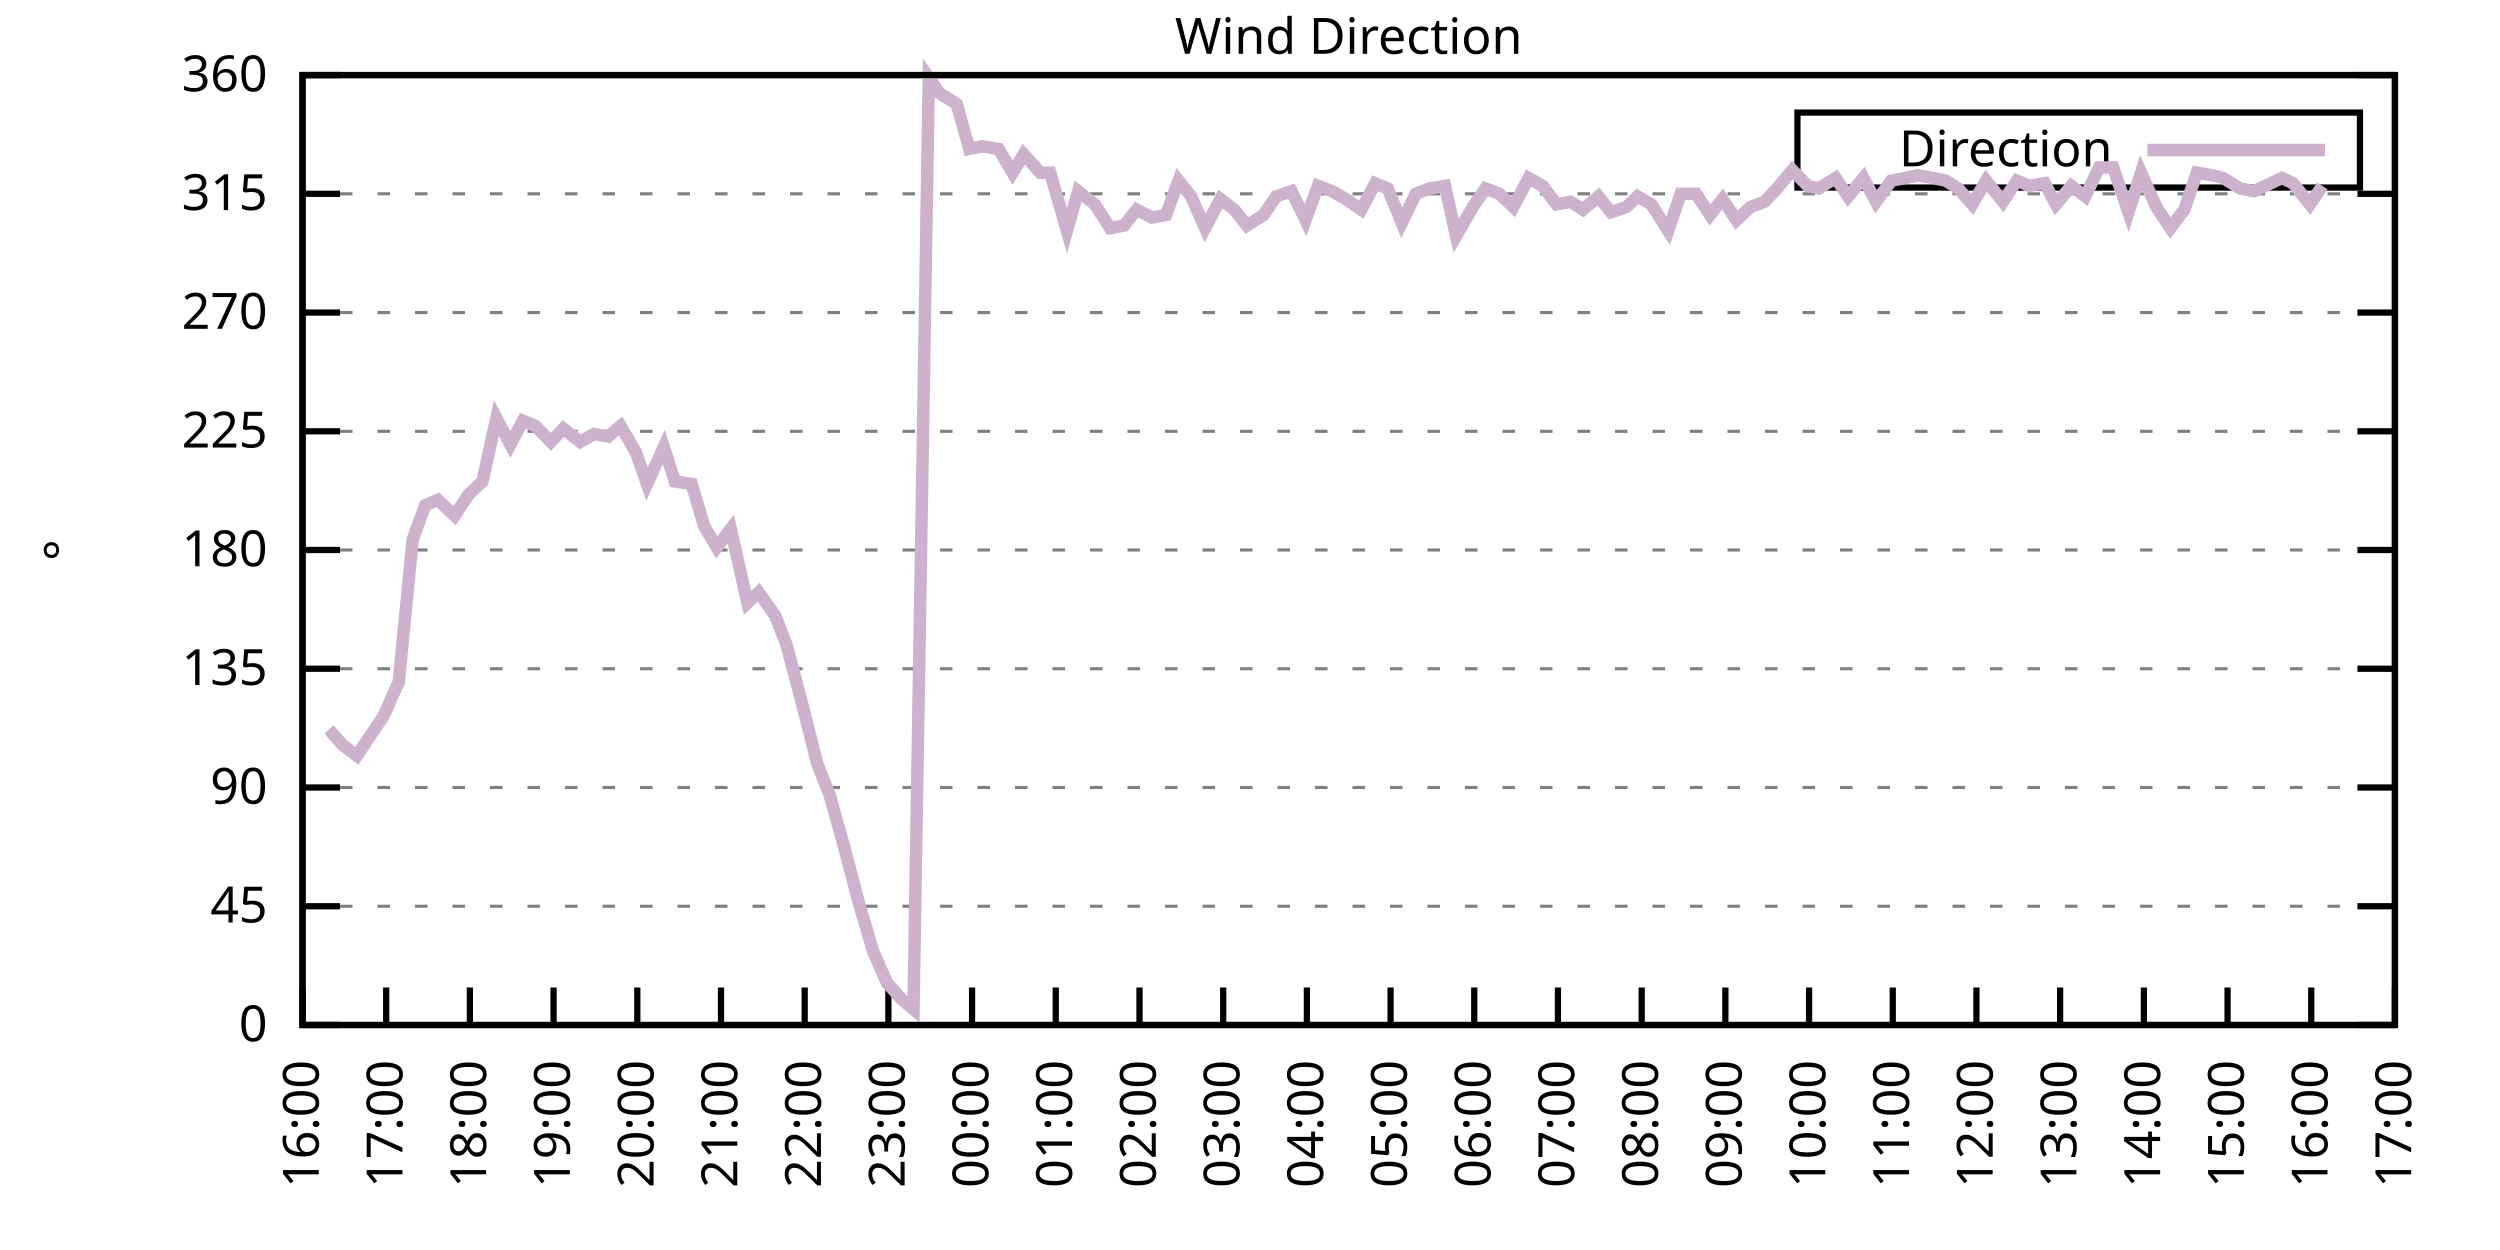
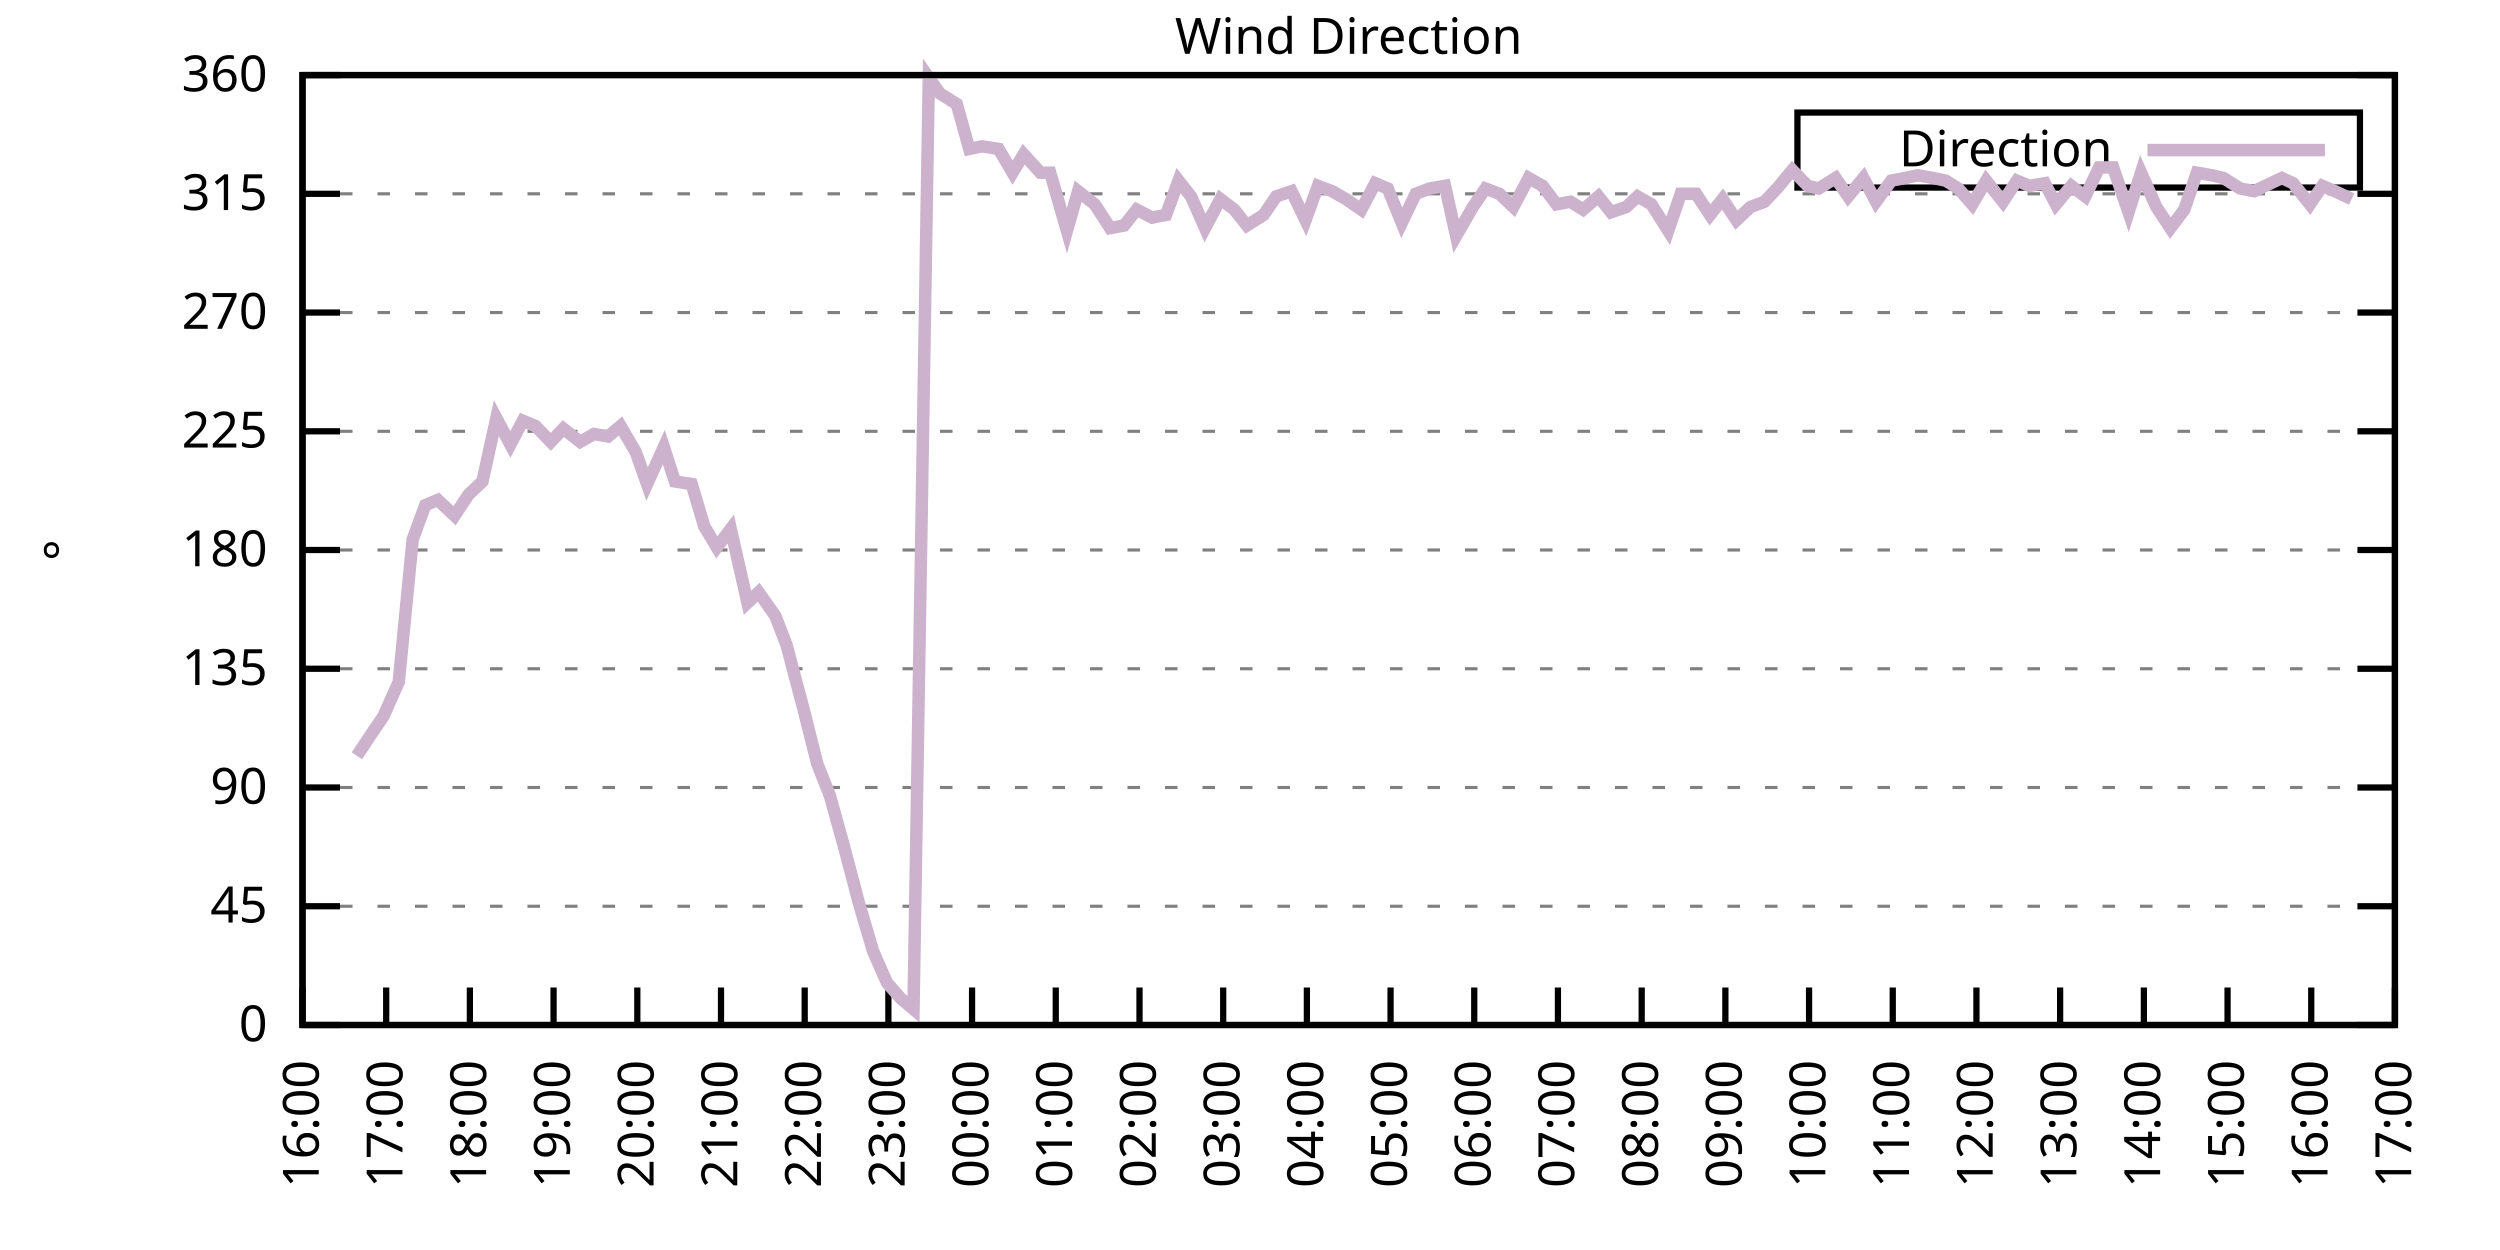
<svg xmlns="http://www.w3.org/2000/svg" xmlns:xlink="http://www.w3.org/1999/xlink" width="400" height="200" viewBox="0 0 400 200">
  <g id="gnuplot_canvas">
    <rect x="0" y="0" width="400" height="200" fill="none" />
    <defs>
      <circle id="gpDot" r="0.5" stroke-width="0.5" stroke="currentColor" />
      <path id="gpPt0" stroke-width="0.333" stroke="currentColor" d="M-1,0 h2 M0,-1 v2" />
      <path id="gpPt1" stroke-width="0.333" stroke="currentColor" d="M-1,-1 L1,1 M1,-1 L-1,1" />
      <path id="gpPt2" stroke-width="0.333" stroke="currentColor" d="M-1,0 L1,0 M0,-1 L0,1 M-1,-1 L1,1 M-1,1 L1,-1" />
      <rect id="gpPt3" stroke-width="0.333" stroke="currentColor" x="-1" y="-1" width="2" height="2" />
      <rect id="gpPt4" stroke-width="0.333" stroke="currentColor" fill="currentColor" x="-1" y="-1" width="2" height="2" />
      <circle id="gpPt5" stroke-width="0.333" stroke="currentColor" cx="0" cy="0" r="1" />
      <use xlink:href="#gpPt5" id="gpPt6" fill="currentColor" stroke="none" />
      <path id="gpPt7" stroke-width="0.333" stroke="currentColor" d="M0,-1.33 L-1.33,0.67 L1.33,0.67 z" />
      <use xlink:href="#gpPt7" id="gpPt8" fill="currentColor" stroke="none" />
      <use xlink:href="#gpPt7" id="gpPt9" stroke="currentColor" transform="rotate(180)" />
      <use xlink:href="#gpPt9" id="gpPt10" fill="currentColor" stroke="none" />
      <use xlink:href="#gpPt3" id="gpPt11" stroke="currentColor" transform="rotate(45)" />
      <use xlink:href="#gpPt11" id="gpPt12" fill="currentColor" stroke="none" />
      <path id="gpPt13" stroke-width="0.333" stroke="currentColor" d="M0,1.330 L1.265,0.411 L0.782,-1.067 L-0.782,-1.076 L-1.265,0.411 z" />
      <use xlink:href="#gpPt13" id="gpPt14" fill="currentColor" stroke="none" />
      <filter id="textbox" filterUnits="objectBoundingBox" x="0" y="0" height="1" width="1">
        <feFlood flood-color="white" flood-opacity="1" result="bgnd" />
        <feComposite in="SourceGraphic" in2="bgnd" operator="atop" />
      </filter>
      <filter id="greybox" filterUnits="objectBoundingBox" x="0" y="0" height="1" width="1">
        <feFlood flood-color="lightgrey" flood-opacity="1" result="grey" />
        <feComposite in="SourceGraphic" in2="grey" operator="atop" />
      </filter>
    </defs>
    <g fill="none" color="white" stroke="currentColor" stroke-width="1.00" stroke-linecap="butt" stroke-linejoin="miter">
</g>
    <g fill="none" color="black" stroke="currentColor" stroke-width="1.00" stroke-linecap="butt" stroke-linejoin="miter">
      <g stroke="none" shape-rendering="crispEdges">
        <polygon fill="rgb(255, 255, 255)" points="48.40,164.00 383.18,164.00 383.18,12.02 48.40,12.02 " />
      </g>
    </g>
    <g fill="none" color="black" stroke="currentColor" stroke-width="1.00" stroke-linecap="butt" stroke-linejoin="miter">
</g>
    <g fill="none" color="black" stroke="black" stroke-width="0.50" stroke-linecap="butt" stroke-linejoin="miter">
</g>
    <g fill="none" color="gray" stroke="currentColor" stroke-width="0.50" stroke-linecap="butt" stroke-linejoin="miter">
      <path stroke="gray" stroke-dasharray="2,4" class="gridline" d="M48.40,164.00 L383.19,164.00  " />
    </g>
    <g fill="none" color="gray" stroke="gray" stroke-width="1.00" stroke-linecap="butt" stroke-linejoin="miter">
</g>
    <g fill="none" color="black" stroke="currentColor" stroke-width="1.00" stroke-linecap="butt" stroke-linejoin="miter">
      <path stroke="black" d="M48.40,164.00 L54.40,164.00 M383.19,164.00 L377.19,164.00  " />
      <g transform="translate(42.80,166.60)" stroke="none" fill="black" font-family="Sans" font-size="8.00" text-anchor="end">
        <text>
          <tspan font-family="Sans"> 0</tspan>
        </text>
      </g>
    </g>
    <g fill="none" color="black" stroke="currentColor" stroke-width="1.00" stroke-linecap="butt" stroke-linejoin="miter">
</g>
    <g fill="none" color="black" stroke="black" stroke-width="0.50" stroke-linecap="butt" stroke-linejoin="miter">
</g>
    <g fill="none" color="gray" stroke="currentColor" stroke-width="0.50" stroke-linecap="butt" stroke-linejoin="miter">
      <path stroke="gray" stroke-dasharray="2,4" class="gridline" d="M48.40,145.00 L383.19,145.00  " />
    </g>
    <g fill="none" color="gray" stroke="gray" stroke-width="1.00" stroke-linecap="butt" stroke-linejoin="miter">
</g>
    <g fill="none" color="black" stroke="currentColor" stroke-width="1.00" stroke-linecap="butt" stroke-linejoin="miter">
      <path stroke="black" d="M48.40,145.00 L54.40,145.00 M383.19,145.00 L377.19,145.00  " />
      <g transform="translate(42.80,147.60)" stroke="none" fill="black" font-family="Sans" font-size="8.00" text-anchor="end">
        <text>
          <tspan font-family="Sans"> 45</tspan>
        </text>
      </g>
    </g>
    <g fill="none" color="black" stroke="currentColor" stroke-width="1.00" stroke-linecap="butt" stroke-linejoin="miter">
</g>
    <g fill="none" color="black" stroke="black" stroke-width="0.50" stroke-linecap="butt" stroke-linejoin="miter">
</g>
    <g fill="none" color="gray" stroke="currentColor" stroke-width="0.50" stroke-linecap="butt" stroke-linejoin="miter">
      <path stroke="gray" stroke-dasharray="2,4" class="gridline" d="M48.40,126.00 L383.19,126.00  " />
    </g>
    <g fill="none" color="gray" stroke="gray" stroke-width="1.00" stroke-linecap="butt" stroke-linejoin="miter">
</g>
    <g fill="none" color="black" stroke="currentColor" stroke-width="1.00" stroke-linecap="butt" stroke-linejoin="miter">
      <path stroke="black" d="M48.40,126.00 L54.40,126.00 M383.19,126.00 L377.19,126.00  " />
      <g transform="translate(42.80,128.60)" stroke="none" fill="black" font-family="Sans" font-size="8.00" text-anchor="end">
        <text>
          <tspan font-family="Sans"> 90</tspan>
        </text>
      </g>
    </g>
    <g fill="none" color="black" stroke="currentColor" stroke-width="1.00" stroke-linecap="butt" stroke-linejoin="miter">
</g>
    <g fill="none" color="black" stroke="black" stroke-width="0.50" stroke-linecap="butt" stroke-linejoin="miter">
</g>
    <g fill="none" color="gray" stroke="currentColor" stroke-width="0.50" stroke-linecap="butt" stroke-linejoin="miter">
      <path stroke="gray" stroke-dasharray="2,4" class="gridline" d="M48.40,107.00 L383.19,107.00  " />
    </g>
    <g fill="none" color="gray" stroke="gray" stroke-width="1.00" stroke-linecap="butt" stroke-linejoin="miter">
</g>
    <g fill="none" color="black" stroke="currentColor" stroke-width="1.00" stroke-linecap="butt" stroke-linejoin="miter">
      <path stroke="black" d="M48.40,107.00 L54.40,107.00 M383.19,107.00 L377.19,107.00  " />
      <g transform="translate(42.80,109.60)" stroke="none" fill="black" font-family="Sans" font-size="8.00" text-anchor="end">
        <text>
          <tspan font-family="Sans"> 135</tspan>
        </text>
      </g>
    </g>
    <g fill="none" color="black" stroke="currentColor" stroke-width="1.00" stroke-linecap="butt" stroke-linejoin="miter">
</g>
    <g fill="none" color="black" stroke="black" stroke-width="0.50" stroke-linecap="butt" stroke-linejoin="miter">
</g>
    <g fill="none" color="gray" stroke="currentColor" stroke-width="0.50" stroke-linecap="butt" stroke-linejoin="miter">
      <path stroke="gray" stroke-dasharray="2,4" class="gridline" d="M48.40,88.00 L383.19,88.00  " />
    </g>
    <g fill="none" color="gray" stroke="gray" stroke-width="1.00" stroke-linecap="butt" stroke-linejoin="miter">
</g>
    <g fill="none" color="black" stroke="currentColor" stroke-width="1.00" stroke-linecap="butt" stroke-linejoin="miter">
      <path stroke="black" d="M48.40,88.00 L54.40,88.00 M383.19,88.00 L377.19,88.00  " />
      <g transform="translate(42.80,90.60)" stroke="none" fill="black" font-family="Sans" font-size="8.00" text-anchor="end">
        <text>
          <tspan font-family="Sans"> 180</tspan>
        </text>
      </g>
    </g>
    <g fill="none" color="black" stroke="currentColor" stroke-width="1.00" stroke-linecap="butt" stroke-linejoin="miter">
</g>
    <g fill="none" color="black" stroke="black" stroke-width="0.50" stroke-linecap="butt" stroke-linejoin="miter">
</g>
    <g fill="none" color="gray" stroke="currentColor" stroke-width="0.50" stroke-linecap="butt" stroke-linejoin="miter">
      <path stroke="gray" stroke-dasharray="2,4" class="gridline" d="M48.40,69.01 L383.19,69.01  " />
    </g>
    <g fill="none" color="gray" stroke="gray" stroke-width="1.00" stroke-linecap="butt" stroke-linejoin="miter">
</g>
    <g fill="none" color="black" stroke="currentColor" stroke-width="1.00" stroke-linecap="butt" stroke-linejoin="miter">
      <path stroke="black" d="M48.40,69.01 L54.40,69.01 M383.19,69.01 L377.19,69.01  " />
      <g transform="translate(42.80,71.61)" stroke="none" fill="black" font-family="Sans" font-size="8.00" text-anchor="end">
        <text>
          <tspan font-family="Sans"> 225</tspan>
        </text>
      </g>
    </g>
    <g fill="none" color="black" stroke="currentColor" stroke-width="1.00" stroke-linecap="butt" stroke-linejoin="miter">
</g>
    <g fill="none" color="black" stroke="black" stroke-width="0.50" stroke-linecap="butt" stroke-linejoin="miter">
</g>
    <g fill="none" color="gray" stroke="currentColor" stroke-width="0.50" stroke-linecap="butt" stroke-linejoin="miter">
      <path stroke="gray" stroke-dasharray="2,4" class="gridline" d="M48.40,50.01 L383.19,50.01  " />
    </g>
    <g fill="none" color="gray" stroke="gray" stroke-width="1.00" stroke-linecap="butt" stroke-linejoin="miter">
</g>
    <g fill="none" color="black" stroke="currentColor" stroke-width="1.00" stroke-linecap="butt" stroke-linejoin="miter">
      <path stroke="black" d="M48.40,50.01 L54.40,50.01 M383.19,50.01 L377.19,50.01  " />
      <g transform="translate(42.80,52.61)" stroke="none" fill="black" font-family="Sans" font-size="8.00" text-anchor="end">
        <text>
          <tspan font-family="Sans"> 270</tspan>
        </text>
      </g>
    </g>
    <g fill="none" color="black" stroke="currentColor" stroke-width="1.00" stroke-linecap="butt" stroke-linejoin="miter">
</g>
    <g fill="none" color="black" stroke="black" stroke-width="0.50" stroke-linecap="butt" stroke-linejoin="miter">
</g>
    <g fill="none" color="gray" stroke="currentColor" stroke-width="0.50" stroke-linecap="butt" stroke-linejoin="miter">
      <path stroke="gray" stroke-dasharray="2,4" class="gridline" d="M48.40,31.01 L383.19,31.01  " />
    </g>
    <g fill="none" color="gray" stroke="gray" stroke-width="1.00" stroke-linecap="butt" stroke-linejoin="miter">
</g>
    <g fill="none" color="black" stroke="currentColor" stroke-width="1.00" stroke-linecap="butt" stroke-linejoin="miter">
      <path stroke="black" d="M48.40,31.01 L54.40,31.01 M383.19,31.01 L377.19,31.01  " />
      <g transform="translate(42.80,33.61)" stroke="none" fill="black" font-family="Sans" font-size="8.00" text-anchor="end">
        <text>
          <tspan font-family="Sans"> 315</tspan>
        </text>
      </g>
    </g>
    <g fill="none" color="black" stroke="currentColor" stroke-width="1.00" stroke-linecap="butt" stroke-linejoin="miter">
</g>
    <g fill="none" color="black" stroke="black" stroke-width="0.50" stroke-linecap="butt" stroke-linejoin="miter">
</g>
    <g fill="none" color="gray" stroke="currentColor" stroke-width="0.50" stroke-linecap="butt" stroke-linejoin="miter">
      <path stroke="gray" stroke-dasharray="2,4" class="gridline" d="M48.40,12.01 L383.19,12.01  " />
    </g>
    <g fill="none" color="gray" stroke="gray" stroke-width="1.00" stroke-linecap="butt" stroke-linejoin="miter">
</g>
    <g fill="none" color="black" stroke="currentColor" stroke-width="1.00" stroke-linecap="butt" stroke-linejoin="miter">
      <path stroke="black" d="M48.40,12.01 L54.40,12.01 M383.19,12.01 L377.19,12.01  " />
      <g transform="translate(42.80,14.61)" stroke="none" fill="black" font-family="Sans" font-size="8.00" text-anchor="end">
        <text>
          <tspan font-family="Sans"> 360</tspan>
        </text>
      </g>
    </g>
    <g fill="none" color="black" stroke="currentColor" stroke-width="1.00" stroke-linecap="butt" stroke-linejoin="miter">
      <path stroke="black" d="M48.40,164.00 L48.40,158.00  " />
      <g transform="translate(51.00,169.60) rotate(270.00)" stroke="none" fill="black" font-family="Sans" font-size="8.00" text-anchor="end">
        <text>
          <tspan font-family="Sans">16:00</tspan>
        </text>
      </g>
    </g>
    <g fill="none" color="black" stroke="currentColor" stroke-width="1.00" stroke-linecap="butt" stroke-linejoin="miter">
      <path stroke="black" d="M61.79,164.00 L61.79,158.00  " />
      <g transform="translate(64.39,169.60) rotate(270.00)" stroke="none" fill="black" font-family="Sans" font-size="8.00" text-anchor="end">
        <text>
          <tspan font-family="Sans">17:00</tspan>
        </text>
      </g>
    </g>
    <g fill="none" color="black" stroke="currentColor" stroke-width="1.00" stroke-linecap="butt" stroke-linejoin="miter">
      <path stroke="black" d="M75.18,164.00 L75.18,158.00  " />
      <g transform="translate(77.78,169.60) rotate(270.00)" stroke="none" fill="black" font-family="Sans" font-size="8.00" text-anchor="end">
        <text>
          <tspan font-family="Sans">18:00</tspan>
        </text>
      </g>
    </g>
    <g fill="none" color="black" stroke="currentColor" stroke-width="1.00" stroke-linecap="butt" stroke-linejoin="miter">
      <path stroke="black" d="M88.57,164.00 L88.57,158.00  " />
      <g transform="translate(91.17,169.60) rotate(270.00)" stroke="none" fill="black" font-family="Sans" font-size="8.00" text-anchor="end">
        <text>
          <tspan font-family="Sans">19:00</tspan>
        </text>
      </g>
    </g>
    <g fill="none" color="black" stroke="currentColor" stroke-width="1.00" stroke-linecap="butt" stroke-linejoin="miter">
      <path stroke="black" d="M101.97,164.00 L101.97,158.00  " />
      <g transform="translate(104.57,169.60) rotate(270.00)" stroke="none" fill="black" font-family="Sans" font-size="8.00" text-anchor="end">
        <text>
          <tspan font-family="Sans">20:00</tspan>
        </text>
      </g>
    </g>
    <g fill="none" color="black" stroke="currentColor" stroke-width="1.00" stroke-linecap="butt" stroke-linejoin="miter">
      <path stroke="black" d="M115.36,164.00 L115.36,158.00  " />
      <g transform="translate(117.96,169.60) rotate(270.00)" stroke="none" fill="black" font-family="Sans" font-size="8.00" text-anchor="end">
        <text>
          <tspan font-family="Sans">21:00</tspan>
        </text>
      </g>
    </g>
    <g fill="none" color="black" stroke="currentColor" stroke-width="1.00" stroke-linecap="butt" stroke-linejoin="miter">
      <path stroke="black" d="M128.75,164.00 L128.75,158.00  " />
      <g transform="translate(131.35,169.60) rotate(270.00)" stroke="none" fill="black" font-family="Sans" font-size="8.00" text-anchor="end">
        <text>
          <tspan font-family="Sans">22:00</tspan>
        </text>
      </g>
    </g>
    <g fill="none" color="black" stroke="currentColor" stroke-width="1.00" stroke-linecap="butt" stroke-linejoin="miter">
      <path stroke="black" d="M142.14,164.00 L142.14,158.00  " />
      <g transform="translate(144.74,169.60) rotate(270.00)" stroke="none" fill="black" font-family="Sans" font-size="8.00" text-anchor="end">
        <text>
          <tspan font-family="Sans">23:00</tspan>
        </text>
      </g>
    </g>
    <g fill="none" color="black" stroke="currentColor" stroke-width="1.00" stroke-linecap="butt" stroke-linejoin="miter">
      <path stroke="black" d="M155.53,164.00 L155.53,158.00  " />
      <g transform="translate(158.13,169.60) rotate(270.00)" stroke="none" fill="black" font-family="Sans" font-size="8.00" text-anchor="end">
        <text>
          <tspan font-family="Sans">00:00</tspan>
        </text>
      </g>
    </g>
    <g fill="none" color="black" stroke="currentColor" stroke-width="1.00" stroke-linecap="butt" stroke-linejoin="miter">
      <path stroke="black" d="M168.92,164.00 L168.92,158.00  " />
      <g transform="translate(171.52,169.60) rotate(270.00)" stroke="none" fill="black" font-family="Sans" font-size="8.00" text-anchor="end">
        <text>
          <tspan font-family="Sans">01:00</tspan>
        </text>
      </g>
    </g>
    <g fill="none" color="black" stroke="currentColor" stroke-width="1.00" stroke-linecap="butt" stroke-linejoin="miter">
      <path stroke="black" d="M182.32,164.00 L182.32,158.00  " />
      <g transform="translate(184.92,169.60) rotate(270.00)" stroke="none" fill="black" font-family="Sans" font-size="8.00" text-anchor="end">
        <text>
          <tspan font-family="Sans">02:00</tspan>
        </text>
      </g>
    </g>
    <g fill="none" color="black" stroke="currentColor" stroke-width="1.00" stroke-linecap="butt" stroke-linejoin="miter">
      <path stroke="black" d="M195.71,164.00 L195.71,158.00  " />
      <g transform="translate(198.31,169.60) rotate(270.00)" stroke="none" fill="black" font-family="Sans" font-size="8.00" text-anchor="end">
        <text>
          <tspan font-family="Sans">03:00</tspan>
        </text>
      </g>
    </g>
    <g fill="none" color="black" stroke="currentColor" stroke-width="1.00" stroke-linecap="butt" stroke-linejoin="miter">
      <path stroke="black" d="M209.10,164.00 L209.10,158.00  " />
      <g transform="translate(211.70,169.60) rotate(270.00)" stroke="none" fill="black" font-family="Sans" font-size="8.00" text-anchor="end">
        <text>
          <tspan font-family="Sans">04:00</tspan>
        </text>
      </g>
    </g>
    <g fill="none" color="black" stroke="currentColor" stroke-width="1.00" stroke-linecap="butt" stroke-linejoin="miter">
      <path stroke="black" d="M222.49,164.00 L222.49,158.00  " />
      <g transform="translate(225.09,169.60) rotate(270.00)" stroke="none" fill="black" font-family="Sans" font-size="8.00" text-anchor="end">
        <text>
          <tspan font-family="Sans">05:00</tspan>
        </text>
      </g>
    </g>
    <g fill="none" color="black" stroke="currentColor" stroke-width="1.00" stroke-linecap="butt" stroke-linejoin="miter">
      <path stroke="black" d="M235.88,164.00 L235.88,158.00  " />
      <g transform="translate(238.48,169.60) rotate(270.00)" stroke="none" fill="black" font-family="Sans" font-size="8.00" text-anchor="end">
        <text>
          <tspan font-family="Sans">06:00</tspan>
        </text>
      </g>
    </g>
    <g fill="none" color="black" stroke="currentColor" stroke-width="1.00" stroke-linecap="butt" stroke-linejoin="miter">
      <path stroke="black" d="M249.27,164.00 L249.27,158.00  " />
      <g transform="translate(251.87,169.60) rotate(270.00)" stroke="none" fill="black" font-family="Sans" font-size="8.00" text-anchor="end">
        <text>
          <tspan font-family="Sans">07:00</tspan>
        </text>
      </g>
    </g>
    <g fill="none" color="black" stroke="currentColor" stroke-width="1.00" stroke-linecap="butt" stroke-linejoin="miter">
      <path stroke="black" d="M262.67,164.00 L262.67,158.00  " />
      <g transform="translate(265.27,169.60) rotate(270.00)" stroke="none" fill="black" font-family="Sans" font-size="8.00" text-anchor="end">
        <text>
          <tspan font-family="Sans">08:00</tspan>
        </text>
      </g>
    </g>
    <g fill="none" color="black" stroke="currentColor" stroke-width="1.00" stroke-linecap="butt" stroke-linejoin="miter">
      <path stroke="black" d="M276.06,164.00 L276.06,158.00  " />
      <g transform="translate(278.66,169.60) rotate(270.00)" stroke="none" fill="black" font-family="Sans" font-size="8.00" text-anchor="end">
        <text>
          <tspan font-family="Sans">09:00</tspan>
        </text>
      </g>
    </g>
    <g fill="none" color="black" stroke="currentColor" stroke-width="1.00" stroke-linecap="butt" stroke-linejoin="miter">
      <path stroke="black" d="M289.45,164.00 L289.45,158.00  " />
      <g transform="translate(292.05,169.60) rotate(270.00)" stroke="none" fill="black" font-family="Sans" font-size="8.00" text-anchor="end">
        <text>
          <tspan font-family="Sans">10:00</tspan>
        </text>
      </g>
    </g>
    <g fill="none" color="black" stroke="currentColor" stroke-width="1.00" stroke-linecap="butt" stroke-linejoin="miter">
      <path stroke="black" d="M302.84,164.00 L302.84,158.00  " />
      <g transform="translate(305.44,169.60) rotate(270.00)" stroke="none" fill="black" font-family="Sans" font-size="8.00" text-anchor="end">
        <text>
          <tspan font-family="Sans">11:00</tspan>
        </text>
      </g>
    </g>
    <g fill="none" color="black" stroke="currentColor" stroke-width="1.00" stroke-linecap="butt" stroke-linejoin="miter">
      <path stroke="black" d="M316.23,164.00 L316.23,158.00  " />
      <g transform="translate(318.83,169.60) rotate(270.00)" stroke="none" fill="black" font-family="Sans" font-size="8.00" text-anchor="end">
        <text>
          <tspan font-family="Sans">12:00</tspan>
        </text>
      </g>
    </g>
    <g fill="none" color="black" stroke="currentColor" stroke-width="1.00" stroke-linecap="butt" stroke-linejoin="miter">
      <path stroke="black" d="M329.62,164.00 L329.62,158.00  " />
      <g transform="translate(332.22,169.60) rotate(270.00)" stroke="none" fill="black" font-family="Sans" font-size="8.00" text-anchor="end">
        <text>
          <tspan font-family="Sans">13:00</tspan>
        </text>
      </g>
    </g>
    <g fill="none" color="black" stroke="currentColor" stroke-width="1.00" stroke-linecap="butt" stroke-linejoin="miter">
      <path stroke="black" d="M343.02,164.00 L343.02,158.00  " />
      <g transform="translate(345.62,169.60) rotate(270.00)" stroke="none" fill="black" font-family="Sans" font-size="8.00" text-anchor="end">
        <text>
          <tspan font-family="Sans">14:00</tspan>
        </text>
      </g>
    </g>
    <g fill="none" color="black" stroke="currentColor" stroke-width="1.00" stroke-linecap="butt" stroke-linejoin="miter">
      <path stroke="black" d="M356.41,164.00 L356.41,158.00  " />
      <g transform="translate(359.01,169.60) rotate(270.00)" stroke="none" fill="black" font-family="Sans" font-size="8.00" text-anchor="end">
        <text>
          <tspan font-family="Sans">15:00</tspan>
        </text>
      </g>
    </g>
    <g fill="none" color="black" stroke="currentColor" stroke-width="1.00" stroke-linecap="butt" stroke-linejoin="miter">
      <path stroke="black" d="M369.80,164.00 L369.80,158.00  " />
      <g transform="translate(372.40,169.60) rotate(270.00)" stroke="none" fill="black" font-family="Sans" font-size="8.00" text-anchor="end">
        <text>
          <tspan font-family="Sans">16:00</tspan>
        </text>
      </g>
    </g>
    <g fill="none" color="black" stroke="currentColor" stroke-width="1.00" stroke-linecap="butt" stroke-linejoin="miter">
      <path stroke="black" d="M383.19,164.00 L383.19,158.00  " />
      <g transform="translate(385.79,169.60) rotate(270.00)" stroke="none" fill="black" font-family="Sans" font-size="8.00" text-anchor="end">
        <text>
          <tspan font-family="Sans">17:00</tspan>
        </text>
      </g>
    </g>
    <g fill="none" color="black" stroke="currentColor" stroke-width="1.00" stroke-linecap="butt" stroke-linejoin="miter">
</g>
    <g fill="none" color="black" stroke="currentColor" stroke-width="1.00" stroke-linecap="butt" stroke-linejoin="miter">
      <path stroke="black" d="M48.40,12.01 L48.40,164.00 L383.19,164.00 L383.19,12.01 L48.40,12.01 Z  " />
    </g>
    <g fill="none" color="black" stroke="currentColor" stroke-width="1.00" stroke-linecap="butt" stroke-linejoin="miter">
</g>
    <g fill="none" color="black" stroke="currentColor" stroke-width="1.00" stroke-linecap="butt" stroke-linejoin="miter">
      <path stroke="black" d="M287.59,30.01 L287.59,18.01 L377.59,18.01 L377.59,30.01 L287.59,30.01 Z  " />
    </g>
    <g id="Wind_direction_plot_1">
      <g fill="none" color="white" stroke="black" stroke-width="2.00" stroke-linecap="butt" stroke-linejoin="miter">
</g>
      <g fill="none" color="black" stroke="currentColor" stroke-width="2.00" stroke-linecap="butt" stroke-linejoin="miter">
        <g transform="translate(337.99,26.61)" stroke="none" fill="black" font-family="Sans" font-size="8.00" text-anchor="end">
          <text>
            <tspan font-family="Sans">Direction</tspan>
          </text>
        </g>
      </g>
      <g fill="none" color="black" stroke="currentColor" stroke-width="2.00" stroke-linecap="butt" stroke-linejoin="miter">
-         <path stroke="rgb(204, 178, 204)" d="M343.59,24.01 L371.99,24.01 M52.64,116.71 L54.87,119.25 L57.10,120.94 L59.34,117.56 L61.35,114.60 L63.80,109.11   L66.03,86.32 L68.04,80.83 L70.05,79.98 L72.73,82.52 L74.96,79.14 L77.19,77.03 L79.42,66.90 L81.66,71.12   L83.66,67.32 L85.67,68.16 L88.13,70.70 L90.14,68.58 L92.82,70.70 L95.05,69.43 L97.28,69.85 L99.29,68.16   L101.74,72.38 L103.53,77.45 L106.21,71.54 L107.99,77.03 L110.67,77.45 L112.68,84.21 L114.69,87.58 L116.92,84.63   L119.60,96.45 L121.38,94.76 L124.06,98.56 L125.85,103.20 L128.53,113.34 L130.76,122.20 L132.77,127.27 L135.00,135.29   L137.45,144.58 L139.69,152.18 L141.92,157.24 L144.15,159.78 L146.16,161.47 L148.61,12.43 L150.40,14.97 L153.08,16.65   L155.09,23.83 L157.10,23.41 L159.77,23.83 L162.01,27.63 L163.79,24.68 L166.47,27.63 L168.03,27.63 L170.71,36.92   L172.50,30.59 L175.17,32.70 L177.63,36.50 L179.86,36.08 L181.87,33.54 L184.32,34.81 L186.56,34.39 L188.57,28.90   L190.57,31.43 L192.81,36.50 L195.26,31.85 L197.49,33.54 L199.50,36.08 L202.18,34.39 L204.19,31.43 L206.64,30.59   L208.88,35.23 L210.88,29.74 L213.12,30.59 L215.35,31.85 L217.80,33.54 L220.04,29.32 L222.04,30.16 L224.28,35.65   L226.51,31.01 L228.74,30.16 L231.20,29.74 L232.98,37.76 L235.66,33.12 L237.67,30.16 L239.90,31.01 L242.13,33.12   L244.59,28.48 L246.82,29.74 L249.05,32.70 L251.28,32.28 L253.29,33.54 L255.75,31.43 L257.76,33.96 L260.21,33.12   L262.00,31.43 L264.23,32.70 L266.91,36.92 L268.92,31.01 L271.37,31.01 L273.60,34.39 L275.61,31.85 L277.84,35.23   L280.07,33.12 L282.31,32.28 L284.32,30.16 L286.77,27.21 L289.23,29.74 L291.01,30.16 L293.69,28.48 L295.70,31.43   L298.15,28.48 L300.16,32.28 L302.62,28.90 L304.85,28.48 L306.86,28.05 L309.31,28.48 L311.32,28.90 L313.33,30.16   L315.56,32.70 L317.79,28.90 L320.47,32.28 L322.70,28.90 L324.71,29.74 L327.17,29.32 L328.95,32.70 L331.41,29.74   L333.64,31.43 L335.87,26.79 L338.10,26.79 L340.56,33.96 L342.57,27.63 L345.02,33.12 L347.26,36.50 L349.49,33.54   L351.50,27.63 L353.95,28.05 L355.74,28.48 L358.42,30.16 L360.65,30.59 L362.43,29.74 L365.11,28.48 L366.90,29.32   L369.58,32.70 L371.58,29.74  " />
+         <path stroke="rgb(204, 178, 204)" d="M343.59,24.01 L371.99,24.01 M57.10,120.94 L59.34,117.56 L61.35,114.60 L63.80,109.11 L66.03,86.32 L68.04,80.83   L70.05,79.98 L72.73,82.52 L74.96,79.14 L77.19,77.03 L79.42,66.90 L81.66,71.12 L83.66,67.32 L85.67,68.16   L88.13,70.70 L90.14,68.58 L92.82,70.70 L95.05,69.43 L97.28,69.85 L99.29,68.16 L101.74,72.38 L103.53,77.45   L106.21,71.54 L107.99,77.03 L110.67,77.45 L112.68,84.21 L114.69,87.58 L116.92,84.63 L119.60,96.45 L121.38,94.76   L124.06,98.56 L125.85,103.20 L128.53,113.34 L130.76,122.20 L132.77,127.27 L135.00,135.29 L137.45,144.58 L139.69,152.18   L141.92,157.24 L144.15,159.78 L146.16,161.47 L148.61,12.43 L150.40,14.97 L153.08,16.65 L155.09,23.83 L157.10,23.41   L159.77,23.83 L162.01,27.63 L163.79,24.68 L166.47,27.63 L168.03,27.63 L170.71,36.92 L172.50,30.59 L175.17,32.70   L177.63,36.50 L179.86,36.08 L181.87,33.54 L184.32,34.81 L186.56,34.39 L188.57,28.90 L190.57,31.43 L192.81,36.50   L195.26,31.85 L197.49,33.54 L199.50,36.08 L202.18,34.39 L204.19,31.43 L206.64,30.59 L208.88,35.23 L210.88,29.74   L213.12,30.59 L215.35,31.85 L217.80,33.54 L220.04,29.32 L222.04,30.16 L224.28,35.65 L226.51,31.01 L228.74,30.16   L231.20,29.74 L232.98,37.76 L235.66,33.12 L237.67,30.16 L239.90,31.01 L242.13,33.12 L244.59,28.48 L246.82,29.74   L249.05,32.70 L251.28,32.28 L253.29,33.54 L255.75,31.43 L257.76,33.96 L260.21,33.12 L262.00,31.43 L264.23,32.70   L266.91,36.92 L268.92,31.01 L271.37,31.01 L273.60,34.39 L275.61,31.85 L277.84,35.23 L280.07,33.12 L282.31,32.28   L284.32,30.16 L286.77,27.21 L289.23,29.74 L291.01,30.16 L293.69,28.48 L295.70,31.43 L298.15,28.48 L300.16,32.28   L302.62,28.90 L304.85,28.48 L306.86,28.05 L309.31,28.48 L311.32,28.90 L313.33,30.16 L315.56,32.70 L317.79,28.90   L320.47,32.28 L322.70,28.90 L324.71,29.74 L327.17,29.32 L328.95,32.70 L331.41,29.74 L333.64,31.43 L335.87,26.79   L338.10,26.79 L340.56,33.96 L342.57,27.63 L345.02,33.12 L347.26,36.50 L349.49,33.54 L351.50,27.63 L353.95,28.05   L355.74,28.48 L358.42,30.16 L360.65,30.59 L362.43,29.74 L365.11,28.48 L366.90,29.32 L369.58,32.70 L371.58,29.74   L373.59,30.59 L376.27,31.85  " />
      </g>
    </g>
    <g fill="none" color="black" stroke="currentColor" stroke-width="2.00" stroke-linecap="butt" stroke-linejoin="miter">
</g>
    <g fill="none" color="black" stroke="black" stroke-width="1.00" stroke-linecap="butt" stroke-linejoin="miter">
</g>
    <g fill="none" color="black" stroke="currentColor" stroke-width="1.00" stroke-linecap="butt" stroke-linejoin="miter">
      <path stroke="black" d="M48.40,12.01 L48.40,164.00 L383.19,164.00 L383.19,12.01 L48.40,12.01 Z  " />
      <g transform="translate(12.80,88.01) rotate(270.00)" stroke="none" fill="black" font-family="Sans" font-size="8.00" text-anchor="middle">
        <text>
          <tspan font-family="Sans">°</tspan>
        </text>
      </g>
    </g>
    <g fill="none" color="black" stroke="currentColor" stroke-width="1.00" stroke-linecap="butt" stroke-linejoin="miter">
</g>
    <g fill="none" color="black" stroke="currentColor" stroke-width="1.00" stroke-linecap="butt" stroke-linejoin="miter">
      <g transform="translate(215.79,8.61)" stroke="none" fill="black" font-family="Sans" font-size="8.00" text-anchor="middle">
        <text>
          <tspan font-family="Sans">Wind Direction</tspan>
        </text>
      </g>
    </g>
    <g fill="none" color="black" stroke="currentColor" stroke-width="1.00" stroke-linecap="butt" stroke-linejoin="miter">
</g>
  </g>
</svg>
